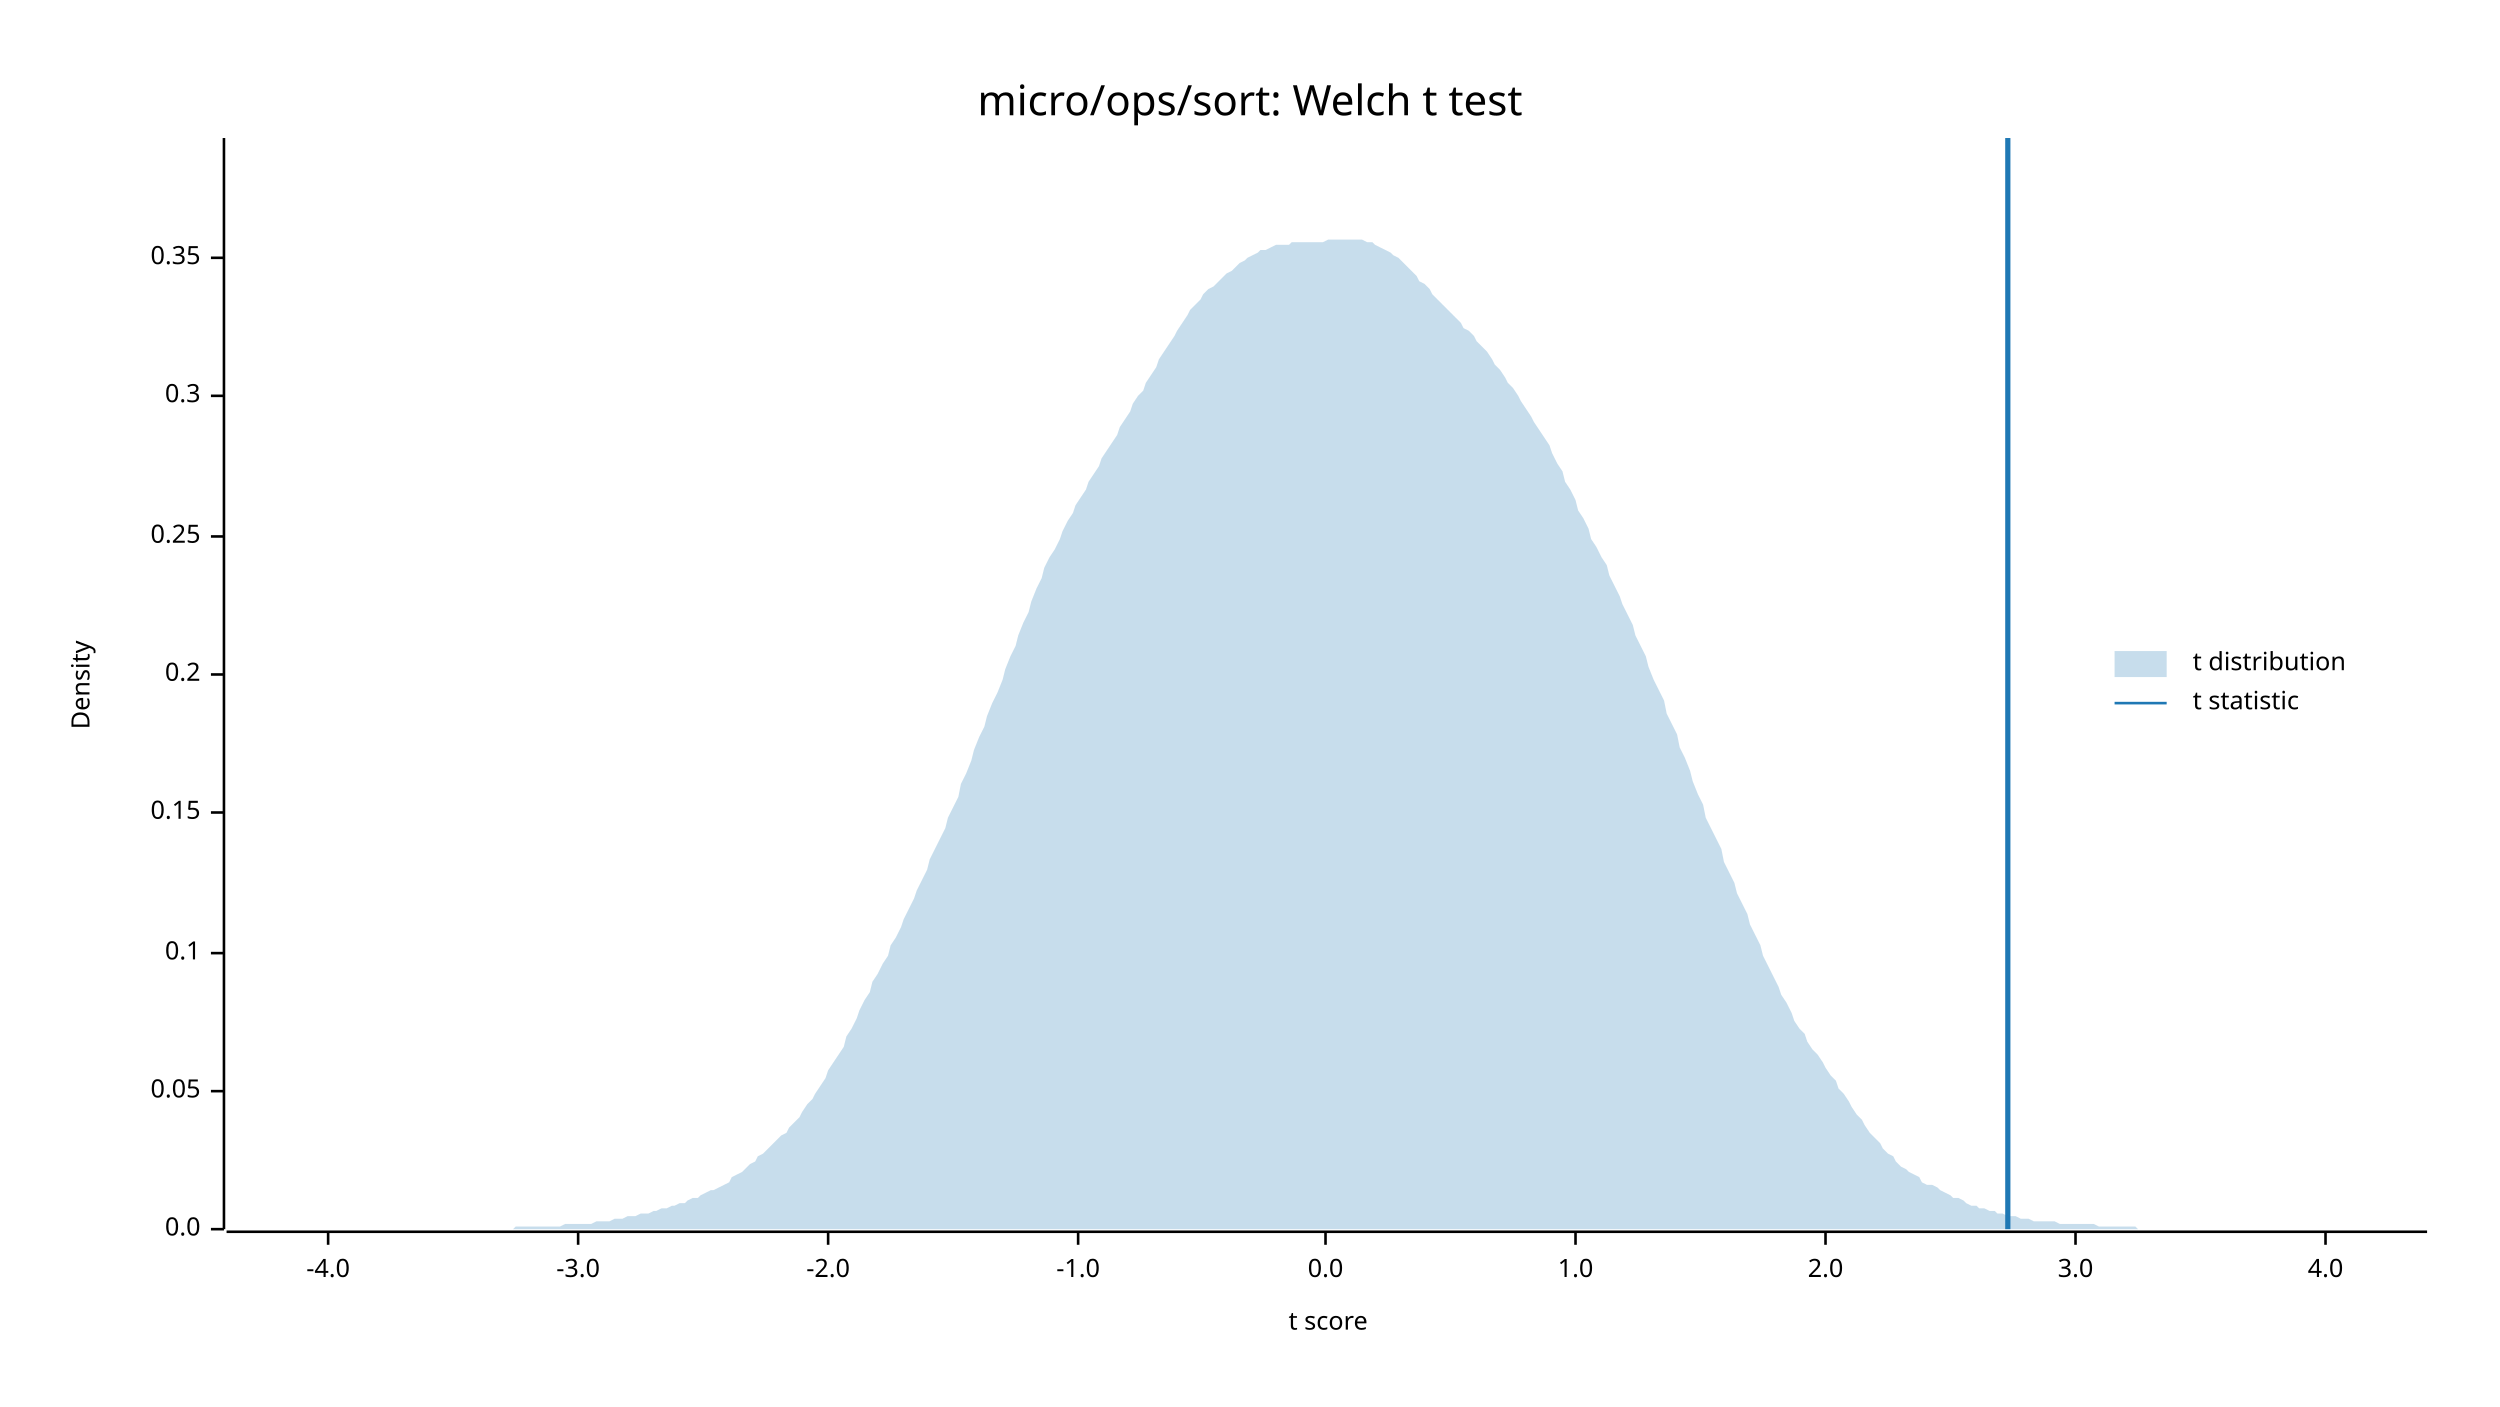
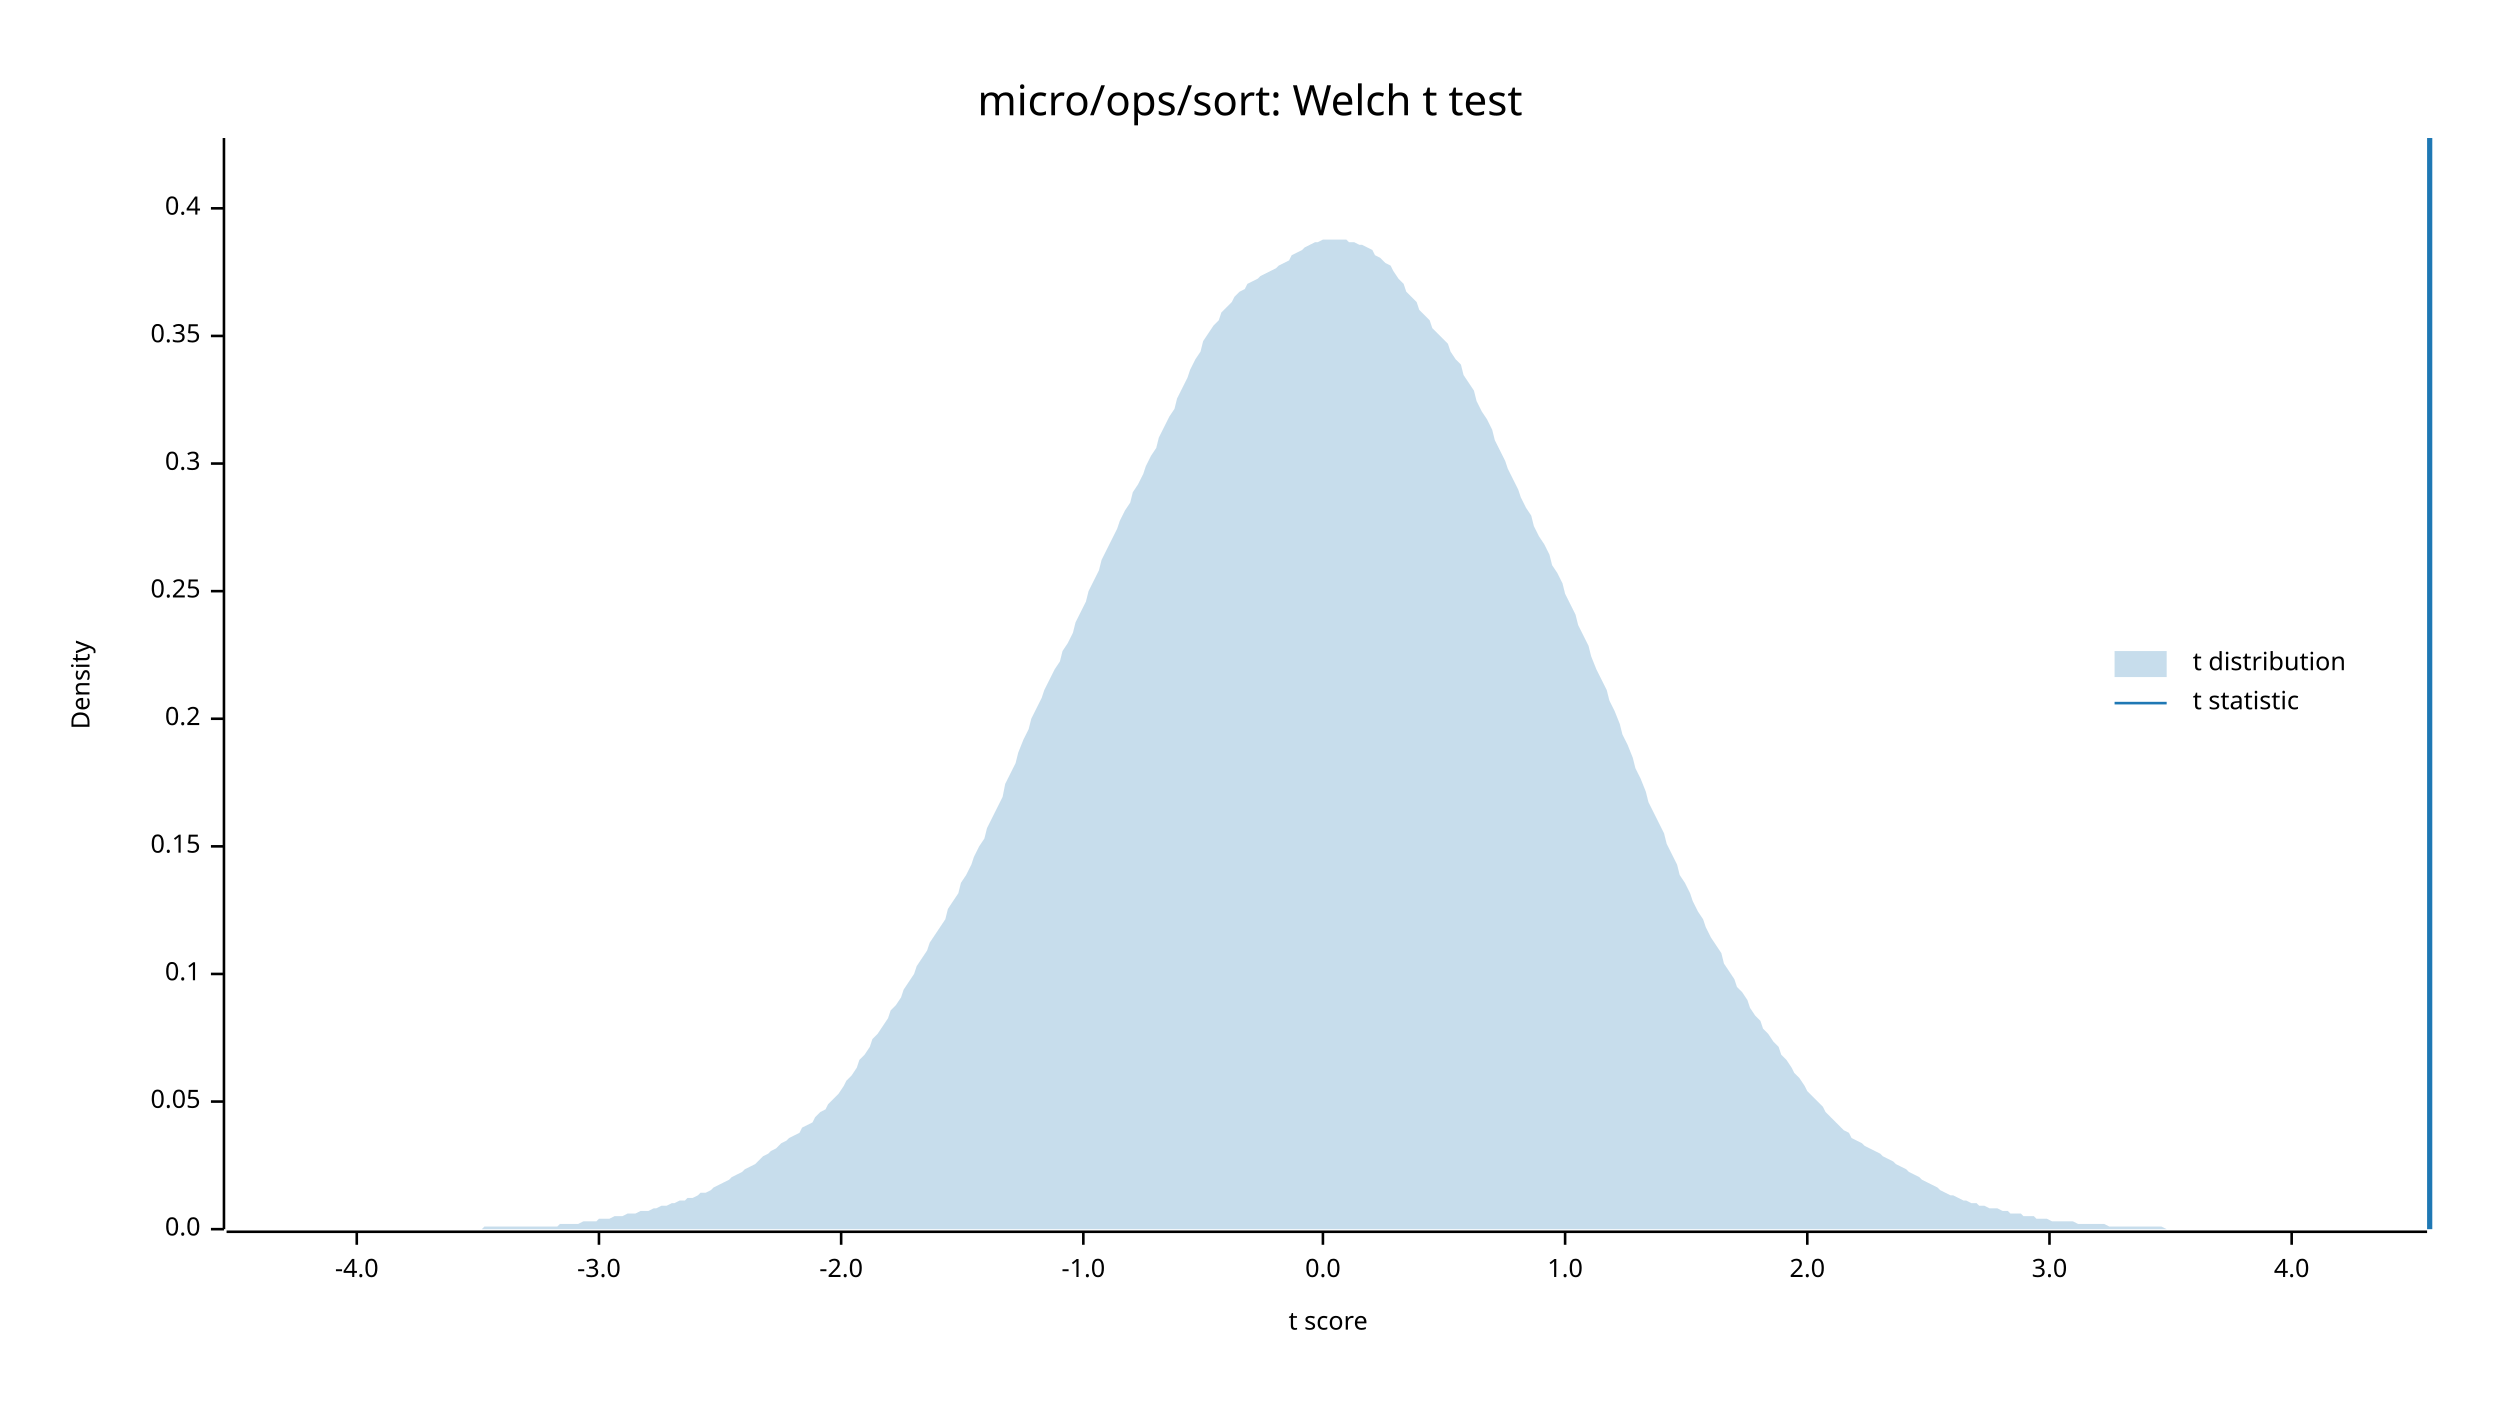
<svg xmlns="http://www.w3.org/2000/svg" width="960" height="540" viewBox="0 0 960 540">
  <text x="480" y="32" dy="0.76em" text-anchor="middle" font-family="sans-serif" font-size="16.129" opacity="1" fill="#000000">
micro/ops/sort: Welch t test
</text>
  <text x="27" y="263" dy="0.76em" text-anchor="middle" font-family="sans-serif" font-size="9.677" opacity="1" fill="#000000" transform="rotate(270, 27, 263)">
Density
</text>
  <text x="510" y="513" dy="-0.5ex" text-anchor="middle" font-family="sans-serif" font-size="9.677" opacity="1" fill="#000000">
t score
</text>
  <polyline fill="none" opacity="1" stroke="#000000" stroke-width="1" points="86,53 86,472 " />
  <text x="77" y="472" dy="0.5ex" text-anchor="end" font-family="sans-serif" font-size="9.677" opacity="1" fill="#000000">
0.0
</text>
  <polyline fill="none" opacity="1" stroke="#000000" stroke-width="1" points="81,472 86,472 " />
-   <text x="77" y="419" dy="0.5ex" text-anchor="end" font-family="sans-serif" font-size="9.677" opacity="1" fill="#000000">
+   <text x="77" y="423" dy="0.5ex" text-anchor="end" font-family="sans-serif" font-size="9.677" opacity="1" fill="#000000">
0.05
</text>
-   <polyline fill="none" opacity="1" stroke="#000000" stroke-width="1" points="81,419 86,419 " />
-   <text x="77" y="366" dy="0.5ex" text-anchor="end" font-family="sans-serif" font-size="9.677" opacity="1" fill="#000000">
+   <polyline fill="none" opacity="1" stroke="#000000" stroke-width="1" points="81,423 86,423 " />
+   <text x="77" y="374" dy="0.5ex" text-anchor="end" font-family="sans-serif" font-size="9.677" opacity="1" fill="#000000">
0.1
</text>
-   <polyline fill="none" opacity="1" stroke="#000000" stroke-width="1" points="81,366 86,366 " />
-   <text x="77" y="312" dy="0.5ex" text-anchor="end" font-family="sans-serif" font-size="9.677" opacity="1" fill="#000000">
+   <polyline fill="none" opacity="1" stroke="#000000" stroke-width="1" points="81,374 86,374 " />
+   <text x="77" y="325" dy="0.5ex" text-anchor="end" font-family="sans-serif" font-size="9.677" opacity="1" fill="#000000">
0.15
</text>
-   <polyline fill="none" opacity="1" stroke="#000000" stroke-width="1" points="81,312 86,312 " />
-   <text x="77" y="259" dy="0.5ex" text-anchor="end" font-family="sans-serif" font-size="9.677" opacity="1" fill="#000000">
+   <polyline fill="none" opacity="1" stroke="#000000" stroke-width="1" points="81,325 86,325 " />
+   <text x="77" y="276" dy="0.5ex" text-anchor="end" font-family="sans-serif" font-size="9.677" opacity="1" fill="#000000">
0.2
</text>
-   <polyline fill="none" opacity="1" stroke="#000000" stroke-width="1" points="81,259 86,259 " />
-   <text x="77" y="206" dy="0.5ex" text-anchor="end" font-family="sans-serif" font-size="9.677" opacity="1" fill="#000000">
+   <polyline fill="none" opacity="1" stroke="#000000" stroke-width="1" points="81,276 86,276 " />
+   <text x="77" y="227" dy="0.5ex" text-anchor="end" font-family="sans-serif" font-size="9.677" opacity="1" fill="#000000">
0.25
</text>
-   <polyline fill="none" opacity="1" stroke="#000000" stroke-width="1" points="81,206 86,206 " />
-   <text x="77" y="152" dy="0.5ex" text-anchor="end" font-family="sans-serif" font-size="9.677" opacity="1" fill="#000000">
+   <polyline fill="none" opacity="1" stroke="#000000" stroke-width="1" points="81,227 86,227 " />
+   <text x="77" y="178" dy="0.5ex" text-anchor="end" font-family="sans-serif" font-size="9.677" opacity="1" fill="#000000">
0.3
</text>
-   <polyline fill="none" opacity="1" stroke="#000000" stroke-width="1" points="81,152 86,152 " />
-   <text x="77" y="99" dy="0.5ex" text-anchor="end" font-family="sans-serif" font-size="9.677" opacity="1" fill="#000000">
+   <polyline fill="none" opacity="1" stroke="#000000" stroke-width="1" points="81,178 86,178 " />
+   <text x="77" y="129" dy="0.5ex" text-anchor="end" font-family="sans-serif" font-size="9.677" opacity="1" fill="#000000">
0.35
</text>
-   <polyline fill="none" opacity="1" stroke="#000000" stroke-width="1" points="81,99 86,99 " />
+   <polyline fill="none" opacity="1" stroke="#000000" stroke-width="1" points="81,129 86,129 " />
+   <text x="77" y="80" dy="0.5ex" text-anchor="end" font-family="sans-serif" font-size="9.677" opacity="1" fill="#000000">
+ 0.4
+ </text>
+   <polyline fill="none" opacity="1" stroke="#000000" stroke-width="1" points="81,80 86,80 " />
  <polyline fill="none" opacity="1" stroke="#000000" stroke-width="1" points="87,473 932,473 " />
-   <text x="126" y="483" dy="0.76em" text-anchor="middle" font-family="sans-serif" font-size="9.677" opacity="1" fill="#000000">
+   <text x="137" y="483" dy="0.76em" text-anchor="middle" font-family="sans-serif" font-size="9.677" opacity="1" fill="#000000">
-4.0
</text>
-   <polyline fill="none" opacity="1" stroke="#000000" stroke-width="1" points="126,473 126,478 " />
-   <text x="222" y="483" dy="0.76em" text-anchor="middle" font-family="sans-serif" font-size="9.677" opacity="1" fill="#000000">
+   <polyline fill="none" opacity="1" stroke="#000000" stroke-width="1" points="137,473 137,478 " />
+   <text x="230" y="483" dy="0.76em" text-anchor="middle" font-family="sans-serif" font-size="9.677" opacity="1" fill="#000000">
-3.0
</text>
-   <polyline fill="none" opacity="1" stroke="#000000" stroke-width="1" points="222,473 222,478 " />
-   <text x="318" y="483" dy="0.76em" text-anchor="middle" font-family="sans-serif" font-size="9.677" opacity="1" fill="#000000">
+   <polyline fill="none" opacity="1" stroke="#000000" stroke-width="1" points="230,473 230,478 " />
+   <text x="323" y="483" dy="0.76em" text-anchor="middle" font-family="sans-serif" font-size="9.677" opacity="1" fill="#000000">
-2.0
</text>
-   <polyline fill="none" opacity="1" stroke="#000000" stroke-width="1" points="318,473 318,478 " />
-   <text x="414" y="483" dy="0.76em" text-anchor="middle" font-family="sans-serif" font-size="9.677" opacity="1" fill="#000000">
+   <polyline fill="none" opacity="1" stroke="#000000" stroke-width="1" points="323,473 323,478 " />
+   <text x="416" y="483" dy="0.76em" text-anchor="middle" font-family="sans-serif" font-size="9.677" opacity="1" fill="#000000">
-1.0
</text>
-   <polyline fill="none" opacity="1" stroke="#000000" stroke-width="1" points="414,473 414,478 " />
-   <text x="509" y="483" dy="0.76em" text-anchor="middle" font-family="sans-serif" font-size="9.677" opacity="1" fill="#000000">
+   <polyline fill="none" opacity="1" stroke="#000000" stroke-width="1" points="416,473 416,478 " />
+   <text x="508" y="483" dy="0.76em" text-anchor="middle" font-family="sans-serif" font-size="9.677" opacity="1" fill="#000000">
0.0
</text>
-   <polyline fill="none" opacity="1" stroke="#000000" stroke-width="1" points="509,473 509,478 " />
-   <text x="605" y="483" dy="0.76em" text-anchor="middle" font-family="sans-serif" font-size="9.677" opacity="1" fill="#000000">
+   <polyline fill="none" opacity="1" stroke="#000000" stroke-width="1" points="508,473 508,478 " />
+   <text x="601" y="483" dy="0.76em" text-anchor="middle" font-family="sans-serif" font-size="9.677" opacity="1" fill="#000000">
1.0
</text>
-   <polyline fill="none" opacity="1" stroke="#000000" stroke-width="1" points="605,473 605,478 " />
-   <text x="701" y="483" dy="0.76em" text-anchor="middle" font-family="sans-serif" font-size="9.677" opacity="1" fill="#000000">
+   <polyline fill="none" opacity="1" stroke="#000000" stroke-width="1" points="601,473 601,478 " />
+   <text x="694" y="483" dy="0.76em" text-anchor="middle" font-family="sans-serif" font-size="9.677" opacity="1" fill="#000000">
2.0
</text>
-   <polyline fill="none" opacity="1" stroke="#000000" stroke-width="1" points="701,473 701,478 " />
-   <text x="797" y="483" dy="0.76em" text-anchor="middle" font-family="sans-serif" font-size="9.677" opacity="1" fill="#000000">
+   <polyline fill="none" opacity="1" stroke="#000000" stroke-width="1" points="694,473 694,478 " />
+   <text x="787" y="483" dy="0.76em" text-anchor="middle" font-family="sans-serif" font-size="9.677" opacity="1" fill="#000000">
3.0
</text>
-   <polyline fill="none" opacity="1" stroke="#000000" stroke-width="1" points="797,473 797,478 " />
-   <text x="893" y="483" dy="0.76em" text-anchor="middle" font-family="sans-serif" font-size="9.677" opacity="1" fill="#000000">
+   <polyline fill="none" opacity="1" stroke="#000000" stroke-width="1" points="787,473 787,478 " />
+   <text x="880" y="483" dy="0.76em" text-anchor="middle" font-family="sans-serif" font-size="9.677" opacity="1" fill="#000000">
4.0
</text>
-   <polyline fill="none" opacity="1" stroke="#000000" stroke-width="1" points="893,473 893,478 " />
-   <polygon opacity="0.25" fill="#1F78B4" points="87,472 88,472 90,472 92,472 93,472 95,472 97,472 98,472 100,472 102,472 103,472 105,472 107,472 109,472 110,472 112,472 114,472 115,472 117,472 119,472 120,472 122,472 124,472 125,472 127,472 129,472 131,472 132,472 134,472 136,472 137,472 139,472 141,472 142,472 144,472 146,472 147,472 149,472 151,472 153,472 154,472 156,472 158,472 159,472 161,472 163,472 164,472 166,472 168,472 169,472 171,472 173,472 175,472 176,472 178,472 180,472 181,472 183,472 185,472 186,472 188,472 190,472 191,472 193,472 195,472 197,472 198,471 200,471 202,471 203,471 205,471 207,471 208,471 210,471 212,471 214,471 215,471 217,470 219,470 220,470 222,470 224,470 225,470 227,470 229,469 230,469 232,469 234,469 236,468 237,468 239,468 241,467 242,467 244,467 246,466 247,466 249,466 251,465 252,465 254,464 256,464 258,463 259,463 261,462 263,462 264,461 266,460 268,460 269,459 271,458 273,457 274,457 276,456 278,455 280,454 281,452 283,451 285,450 286,449 288,447 290,446 291,444 293,443 295,441 296,440 298,438 300,436 302,435 303,433 305,431 307,429 308,427 310,424 312,422 313,420 315,417 317,414 318,411 320,408 322,405 324,402 325,398 327,395 329,391 330,388 332,384 334,381 335,377 337,374 339,370 341,367 342,363 344,360 346,356 347,353 349,349 351,345 352,342 354,338 356,334 357,330 359,326 361,322 363,318 364,314 366,310 368,306 369,301 371,297 373,292 374,288 376,283 378,279 379,275 381,270 383,266 385,261 386,257 388,252 390,248 391,244 393,239 395,235 396,231 398,226 400,222 401,218 403,214 405,211 407,207 408,204 410,200 412,197 413,194 415,191 417,188 418,185 420,182 422,179 423,176 425,173 427,170 429,167 430,164 432,161 434,158 435,155 437,152 439,150 440,147 442,144 444,141 445,138 447,135 449,132 451,129 452,127 454,124 456,121 457,119 459,117 461,115 462,113 464,111 466,110 468,108 469,107 471,105 473,104 474,103 476,101 478,100 479,99 481,98 483,97 484,96 486,96 488,95 490,94 491,94 493,94 495,94 496,93 498,93 500,93 501,93 503,93 505,93 506,93 508,93 510,92 512,92 513,92 515,92 517,92 518,92 520,92 522,92 523,92 525,93 527,93 528,94 530,95 532,96 534,97 535,98 537,99 539,101 540,102 542,104 544,106 545,108 547,109 549,111 550,113 552,115 554,117 556,119 557,120 559,122 561,124 562,126 564,127 566,129 567,131 569,133 571,135 573,138 574,140 576,142 578,145 579,147 581,149 583,152 584,154 586,157 588,160 589,162 591,165 593,168 595,171 596,174 598,178 600,181 601,185 603,188 605,192 606,196 608,199 610,203 611,207 613,210 615,214 617,217 618,221 620,225 622,229 623,232 625,236 627,240 628,244 630,248 632,252 633,256 635,261 637,265 639,269 640,274 642,278 644,282 645,287 647,291 649,296 650,300 652,305 654,309 655,314 657,318 659,322 661,326 662,331 664,335 666,339 667,343 669,347 671,351 672,355 674,359 676,363 677,367 679,371 681,375 683,379 684,382 686,385 688,389 689,392 691,395 693,397 694,400 696,403 698,405 700,408 701,410 703,413 705,415 706,418 708,420 710,423 711,425 713,428 715,430 716,432 718,435 720,437 722,439 723,441 725,443 727,444 728,446 730,448 732,449 733,450 735,451 737,452 738,454 740,455 742,455 744,456 745,457 747,458 749,459 750,460 752,460 754,461 755,462 757,463 759,463 760,464 762,464 764,465 766,465 767,466 769,466 771,467 772,467 774,467 776,468 777,468 779,468 781,469 782,469 784,469 786,469 788,469 789,469 791,470 793,470 794,470 796,470 798,470 799,470 801,470 803,470 804,470 806,471 808,471 810,471 811,471 813,471 815,471 816,471 818,471 820,471 821,472 823,472 825,472 827,472 828,472 830,472 832,472 833,472 835,472 837,472 838,472 840,472 842,472 843,472 845,472 847,472 849,472 850,472 852,472 854,472 855,472 857,472 859,472 860,472 862,472 864,472 865,472 867,472 869,472 871,472 872,472 874,472 876,472 877,472 879,472 881,472 882,472 884,472 886,472 887,472 889,472 891,472 893,472 894,472 896,472 898,472 899,472 901,472 903,472 904,472 906,472 908,472 909,472 911,472 913,472 915,472 916,472 918,472 920,472 921,472 923,472 925,472 926,472 928,472 930,472 932,472 932,472 87,472 " />
-   <polyline fill="none" opacity="1" stroke="#1F78B4" stroke-width="2" points="771,472 771,53 " />
+   <polyline fill="none" opacity="1" stroke="#000000" stroke-width="1" points="880,473 880,478 " />
+   <polygon opacity="0.25" fill="#1F78B4" points="87,472 88,472 90,472 92,472 93,472 95,472 97,472 98,472 100,472 102,472 103,472 105,472 107,472 109,472 110,472 112,472 114,472 115,472 117,472 119,472 120,472 122,472 124,472 125,472 127,472 129,472 131,472 132,472 134,472 136,472 137,472 139,472 141,472 142,472 144,472 146,472 147,472 149,472 151,472 153,472 154,472 156,472 158,472 159,472 161,472 163,472 164,472 166,472 168,472 169,472 171,472 173,472 175,472 176,472 178,472 180,472 181,472 183,472 185,472 186,471 188,471 190,471 191,471 193,471 195,471 197,471 198,471 200,471 202,471 203,471 205,471 207,471 208,471 210,471 212,471 214,471 215,470 217,470 219,470 220,470 222,470 224,469 225,469 227,469 229,469 230,468 232,468 234,468 236,467 237,467 239,467 241,466 242,466 244,466 246,465 247,465 249,465 251,464 252,464 254,463 256,463 258,462 259,462 261,461 263,461 264,460 266,460 268,459 269,458 271,458 273,457 274,456 276,455 278,454 280,453 281,452 283,451 285,450 286,449 288,448 290,447 291,446 293,444 295,443 296,442 298,441 300,439 302,438 303,437 305,436 307,435 308,433 310,432 312,431 313,429 315,427 317,426 318,424 320,422 322,420 324,417 325,415 327,413 329,410 330,407 332,405 334,402 335,399 337,397 339,394 341,391 342,388 344,386 346,383 347,380 349,377 351,374 352,371 354,368 356,365 357,362 359,359 361,356 363,353 364,349 366,346 368,343 369,339 371,336 373,332 374,329 376,325 378,322 379,318 381,314 383,310 385,306 386,301 388,297 390,293 391,289 393,284 395,280 396,276 398,272 400,268 401,265 403,261 405,257 407,254 408,250 410,247 412,243 413,239 415,235 417,231 418,227 420,223 422,219 423,215 425,211 427,207 429,203 430,200 432,196 434,193 435,189 437,186 439,182 440,179 442,175 444,172 445,168 447,164 449,160 451,157 452,153 454,149 456,145 457,142 459,138 461,135 462,131 464,128 466,125 468,123 469,120 471,118 473,116 474,114 476,112 478,111 479,109 481,108 483,107 484,106 486,105 488,104 490,103 491,102 493,101 495,100 496,98 498,97 500,96 501,95 503,94 505,93 506,93 508,92 510,92 512,92 513,92 515,92 517,92 518,93 520,93 522,94 523,94 525,95 527,96 528,98 530,99 532,101 534,102 535,104 537,107 539,109 540,112 542,114 544,116 545,119 547,121 549,123 550,126 552,128 554,130 556,132 557,135 559,138 561,140 562,144 564,147 566,150 567,154 569,158 571,161 573,165 574,169 576,173 578,177 579,180 581,184 583,188 584,191 586,195 588,198 589,202 591,206 593,209 595,213 596,217 598,220 600,224 601,228 603,232 605,236 606,240 608,244 610,248 611,252 613,257 615,261 617,265 618,269 620,273 622,278 623,282 625,286 627,291 628,295 630,299 632,304 633,308 635,312 637,316 639,320 640,324 642,328 644,332 645,336 647,339 649,343 650,346 652,350 654,353 655,356 657,360 659,363 661,366 662,370 664,373 666,376 667,379 669,381 671,384 672,387 674,390 676,392 677,395 679,397 681,400 683,402 684,405 686,407 688,410 689,412 691,414 693,417 694,419 696,421 698,423 700,425 701,427 703,429 705,431 706,432 708,434 710,435 711,437 713,438 715,439 716,440 718,441 720,442 722,443 723,444 725,445 727,446 728,447 730,448 732,449 733,450 735,451 737,452 738,453 740,454 742,455 744,456 745,457 747,458 749,459 750,459 752,460 754,461 755,461 757,462 759,462 760,463 762,463 764,464 766,464 767,464 769,465 771,465 772,466 774,466 776,466 777,467 779,467 781,467 782,468 784,468 786,468 788,469 789,469 791,469 793,469 794,469 796,469 798,470 799,470 801,470 803,470 804,470 806,470 808,470 810,471 811,471 813,471 815,471 816,471 818,471 820,471 821,471 823,471 825,471 827,471 828,471 830,471 832,472 833,472 835,472 837,472 838,472 840,472 842,472 843,472 845,472 847,472 849,472 850,472 852,472 854,472 855,472 857,472 859,472 860,472 862,472 864,472 865,472 867,472 869,472 871,472 872,472 874,472 876,472 877,472 879,472 881,472 882,472 884,472 886,472 887,472 889,472 891,472 893,472 894,472 896,472 898,472 899,472 901,472 903,472 904,472 906,472 908,472 909,472 911,472 913,472 915,472 916,472 918,472 920,472 921,472 923,472 925,472 926,472 928,472 930,472 932,472 932,472 87,472 " />
+   <polyline fill="none" opacity="1" stroke="#1F78B4" stroke-width="2" points="933,472 933,53 " />
  <text x="842" y="250" dy="0.76em" text-anchor="start" font-family="sans-serif" font-size="9.677" opacity="1" fill="#000000">
t distribution
</text>
  <text x="842" y="265" dy="0.76em" text-anchor="start" font-family="sans-serif" font-size="9.677" opacity="1" fill="#000000">
t statistic
</text>
  <rect x="812" y="250" width="20" height="10" opacity="0.25" fill="#1F78B4" stroke="none" />
  <polyline fill="none" opacity="1" stroke="#1F78B4" stroke-width="1" points="812,270 832,270 " />
</svg>
